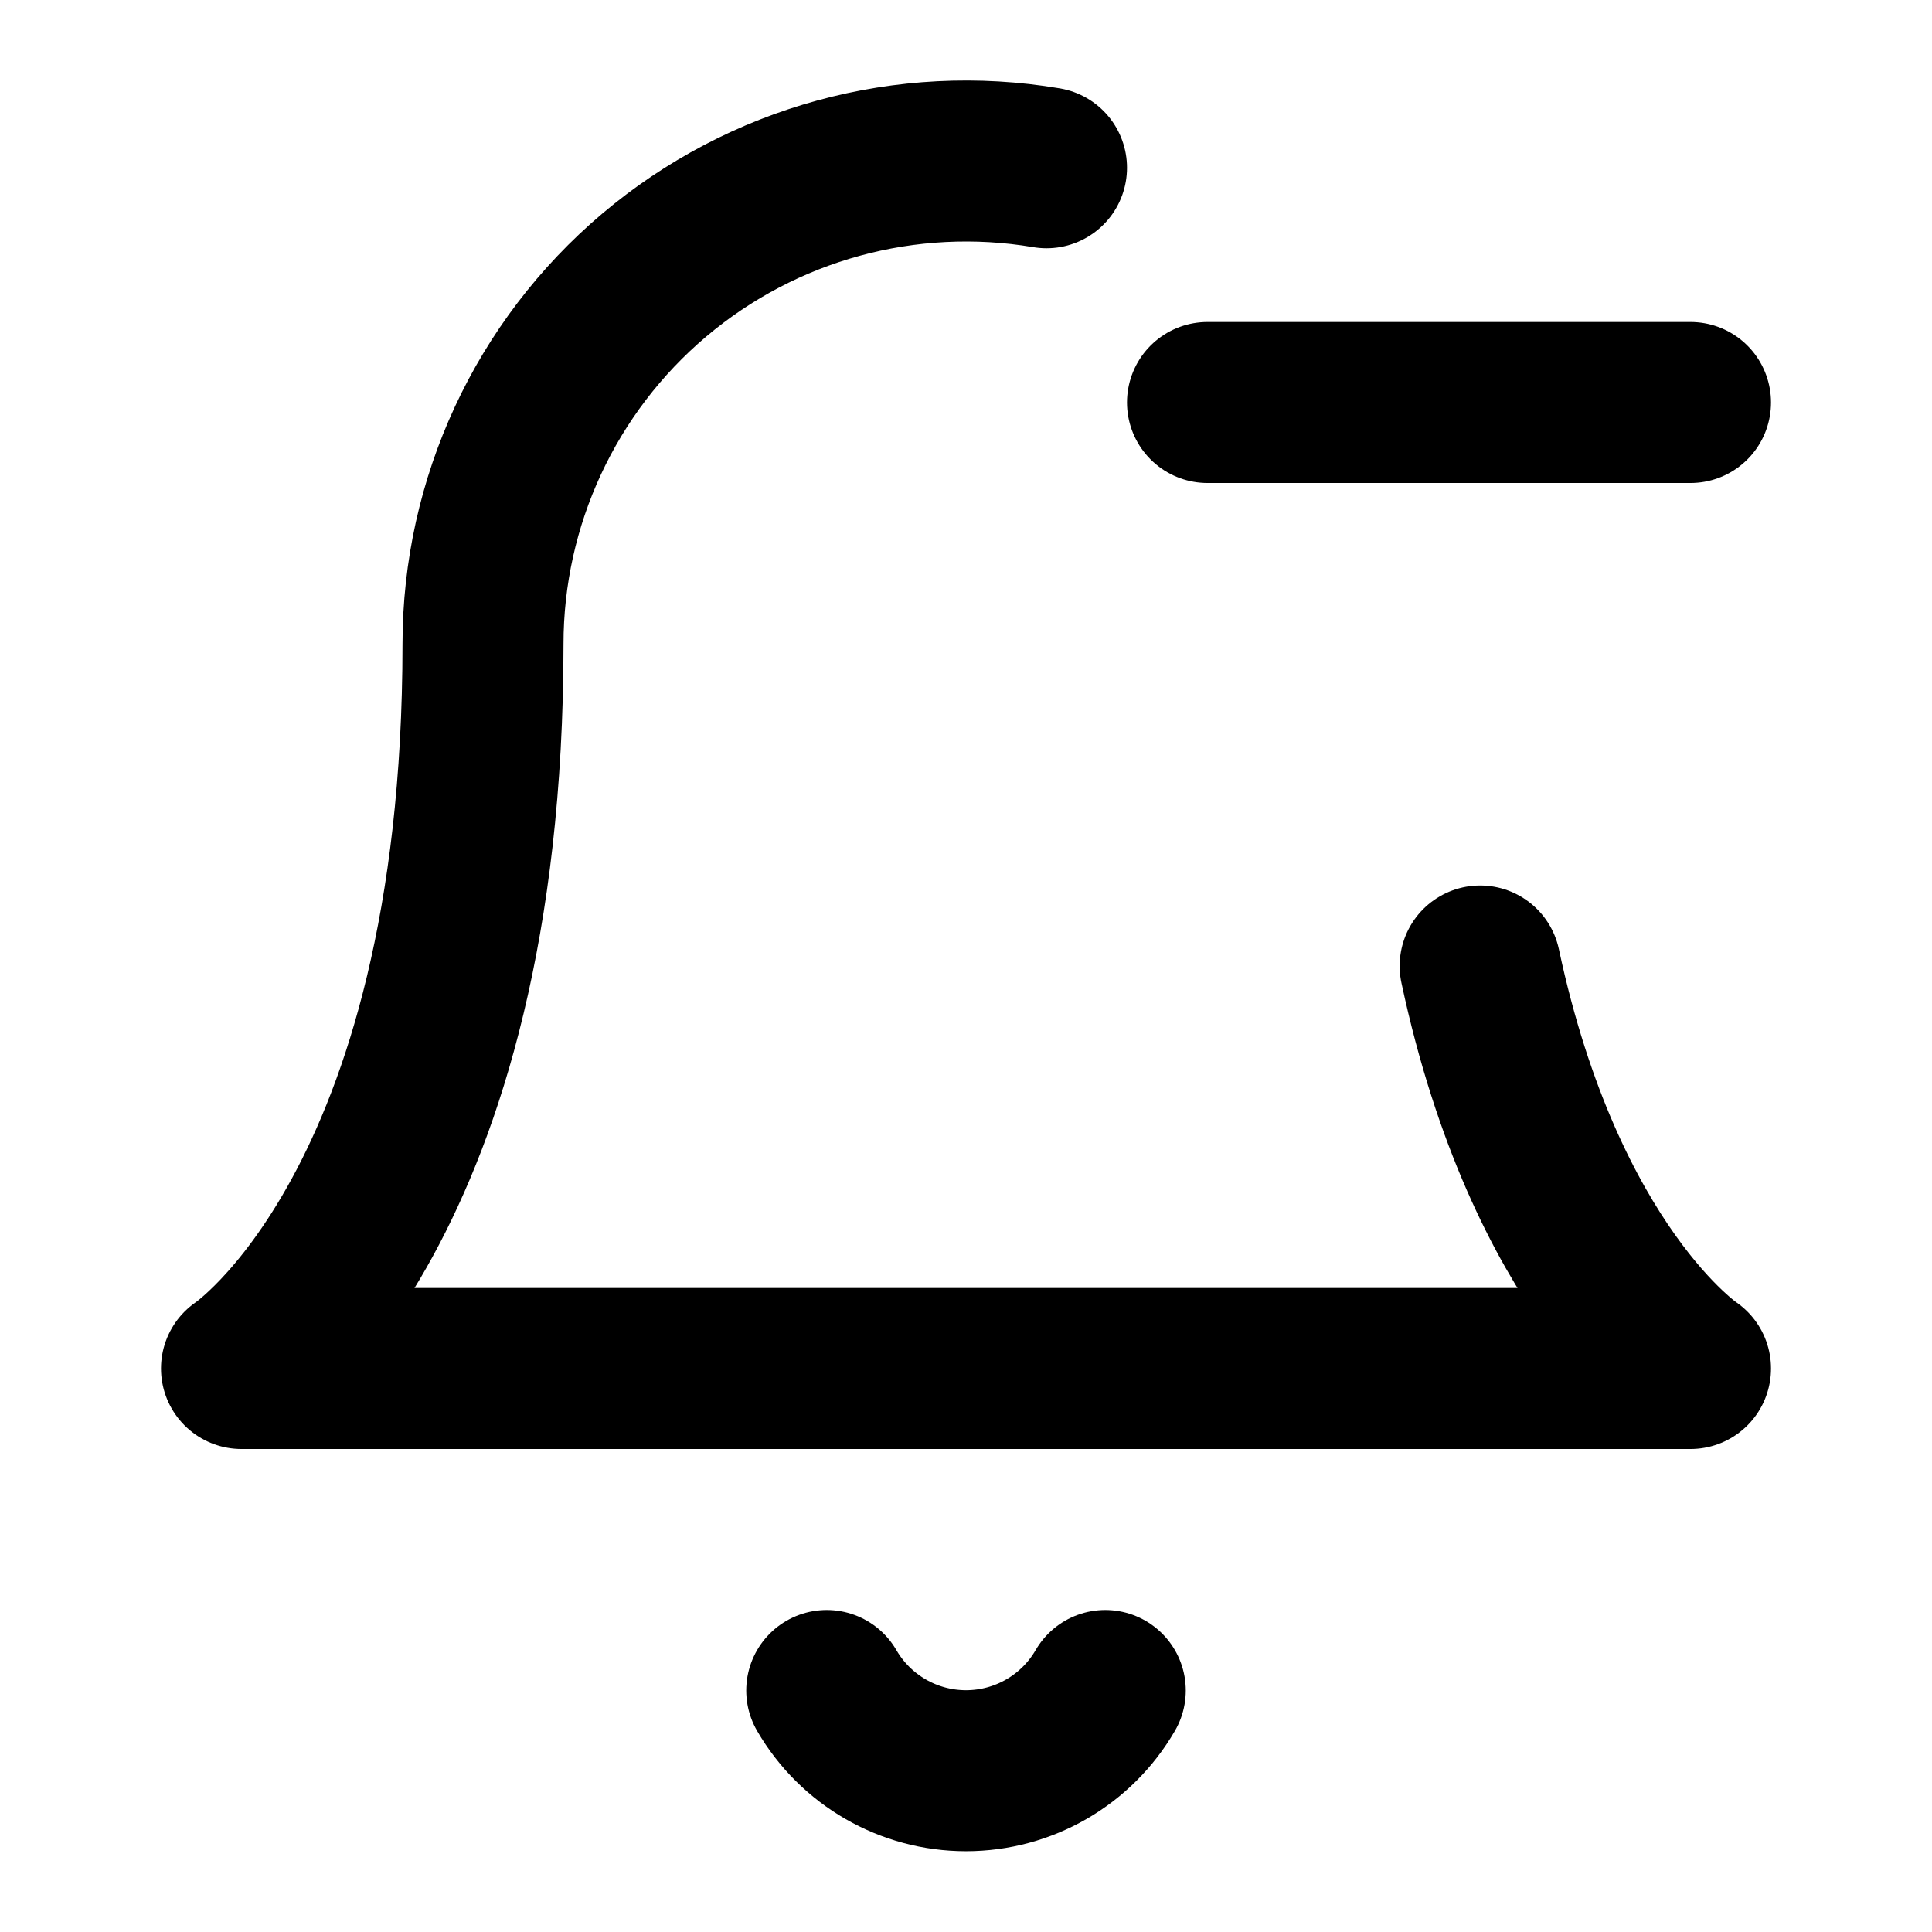
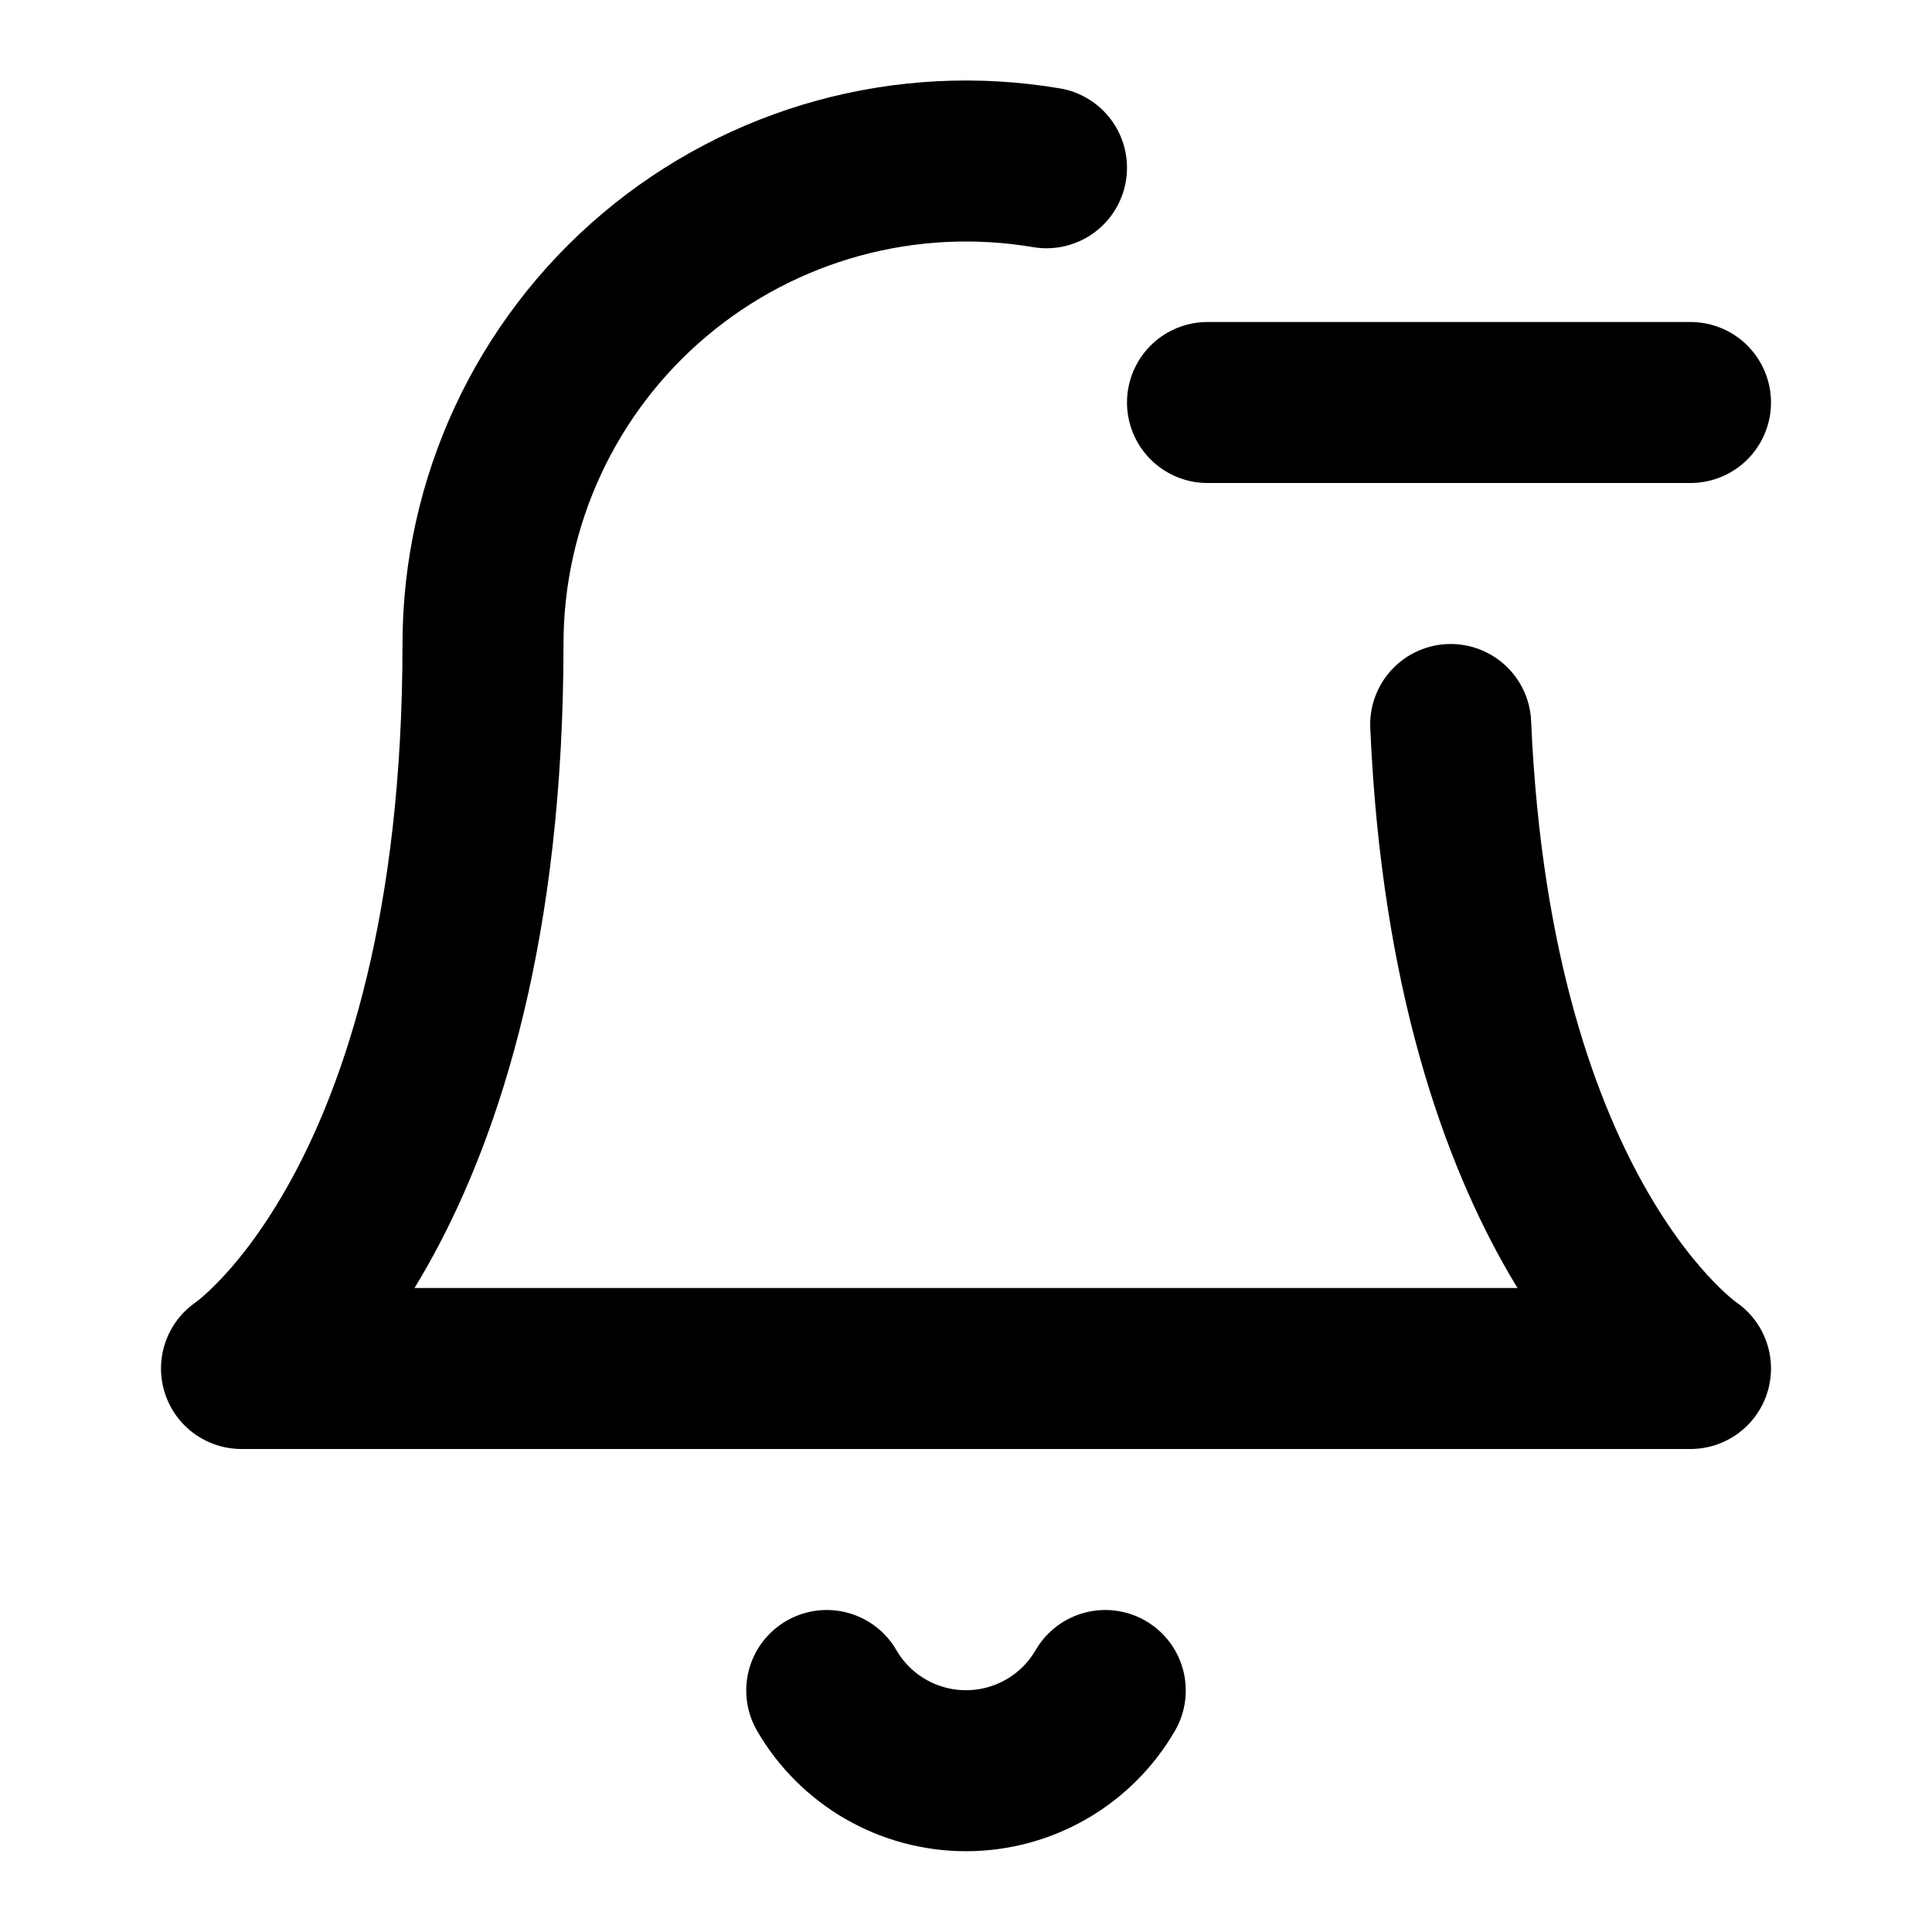
<svg xmlns="http://www.w3.org/2000/svg" width="24" height="24" viewBox="0 0 24 24" fill="none" stroke="currentColor" stroke-width="2" stroke-linecap="round" stroke-linejoin="round">
-   <path d="M18.387 12C19.198 15.799 21 17 21 17H3s3-2 3-9a6 6 0 017-5.916" />
  <path d="M13.73 21a2 2 0 01-3.46 0" />
  <path d="M21 5h-6" />
+   <path d="M18.021 9C18.29 15.193 21 17 21 17H3s3-2 3-9a6 6 0 017-5.916" />
</svg>
